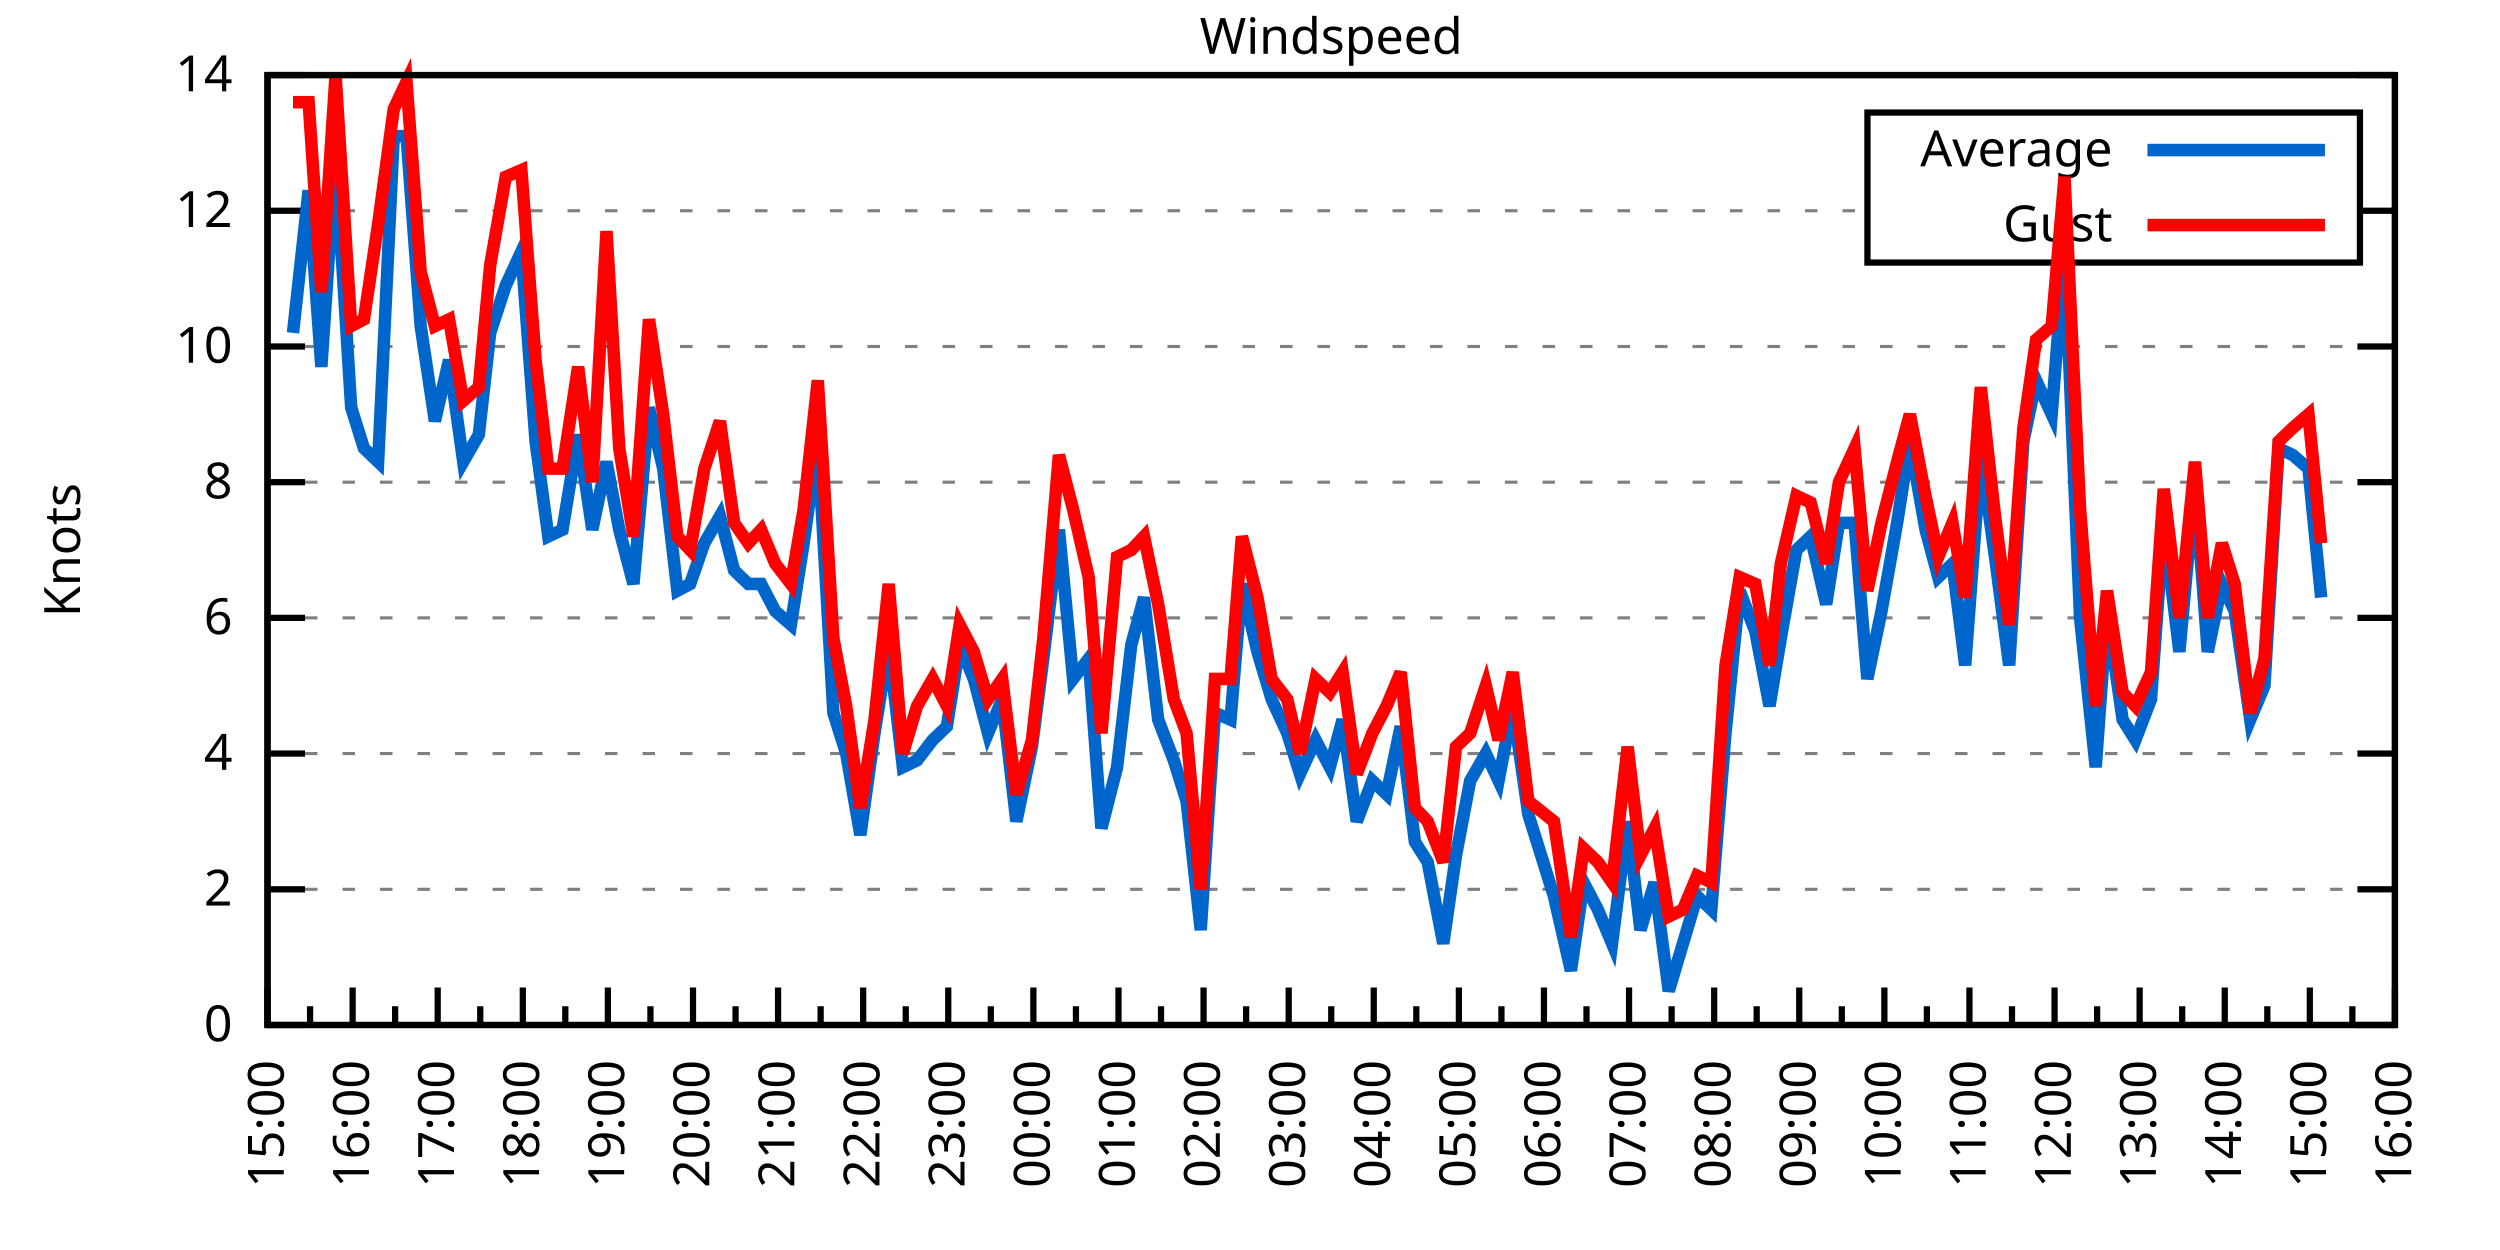
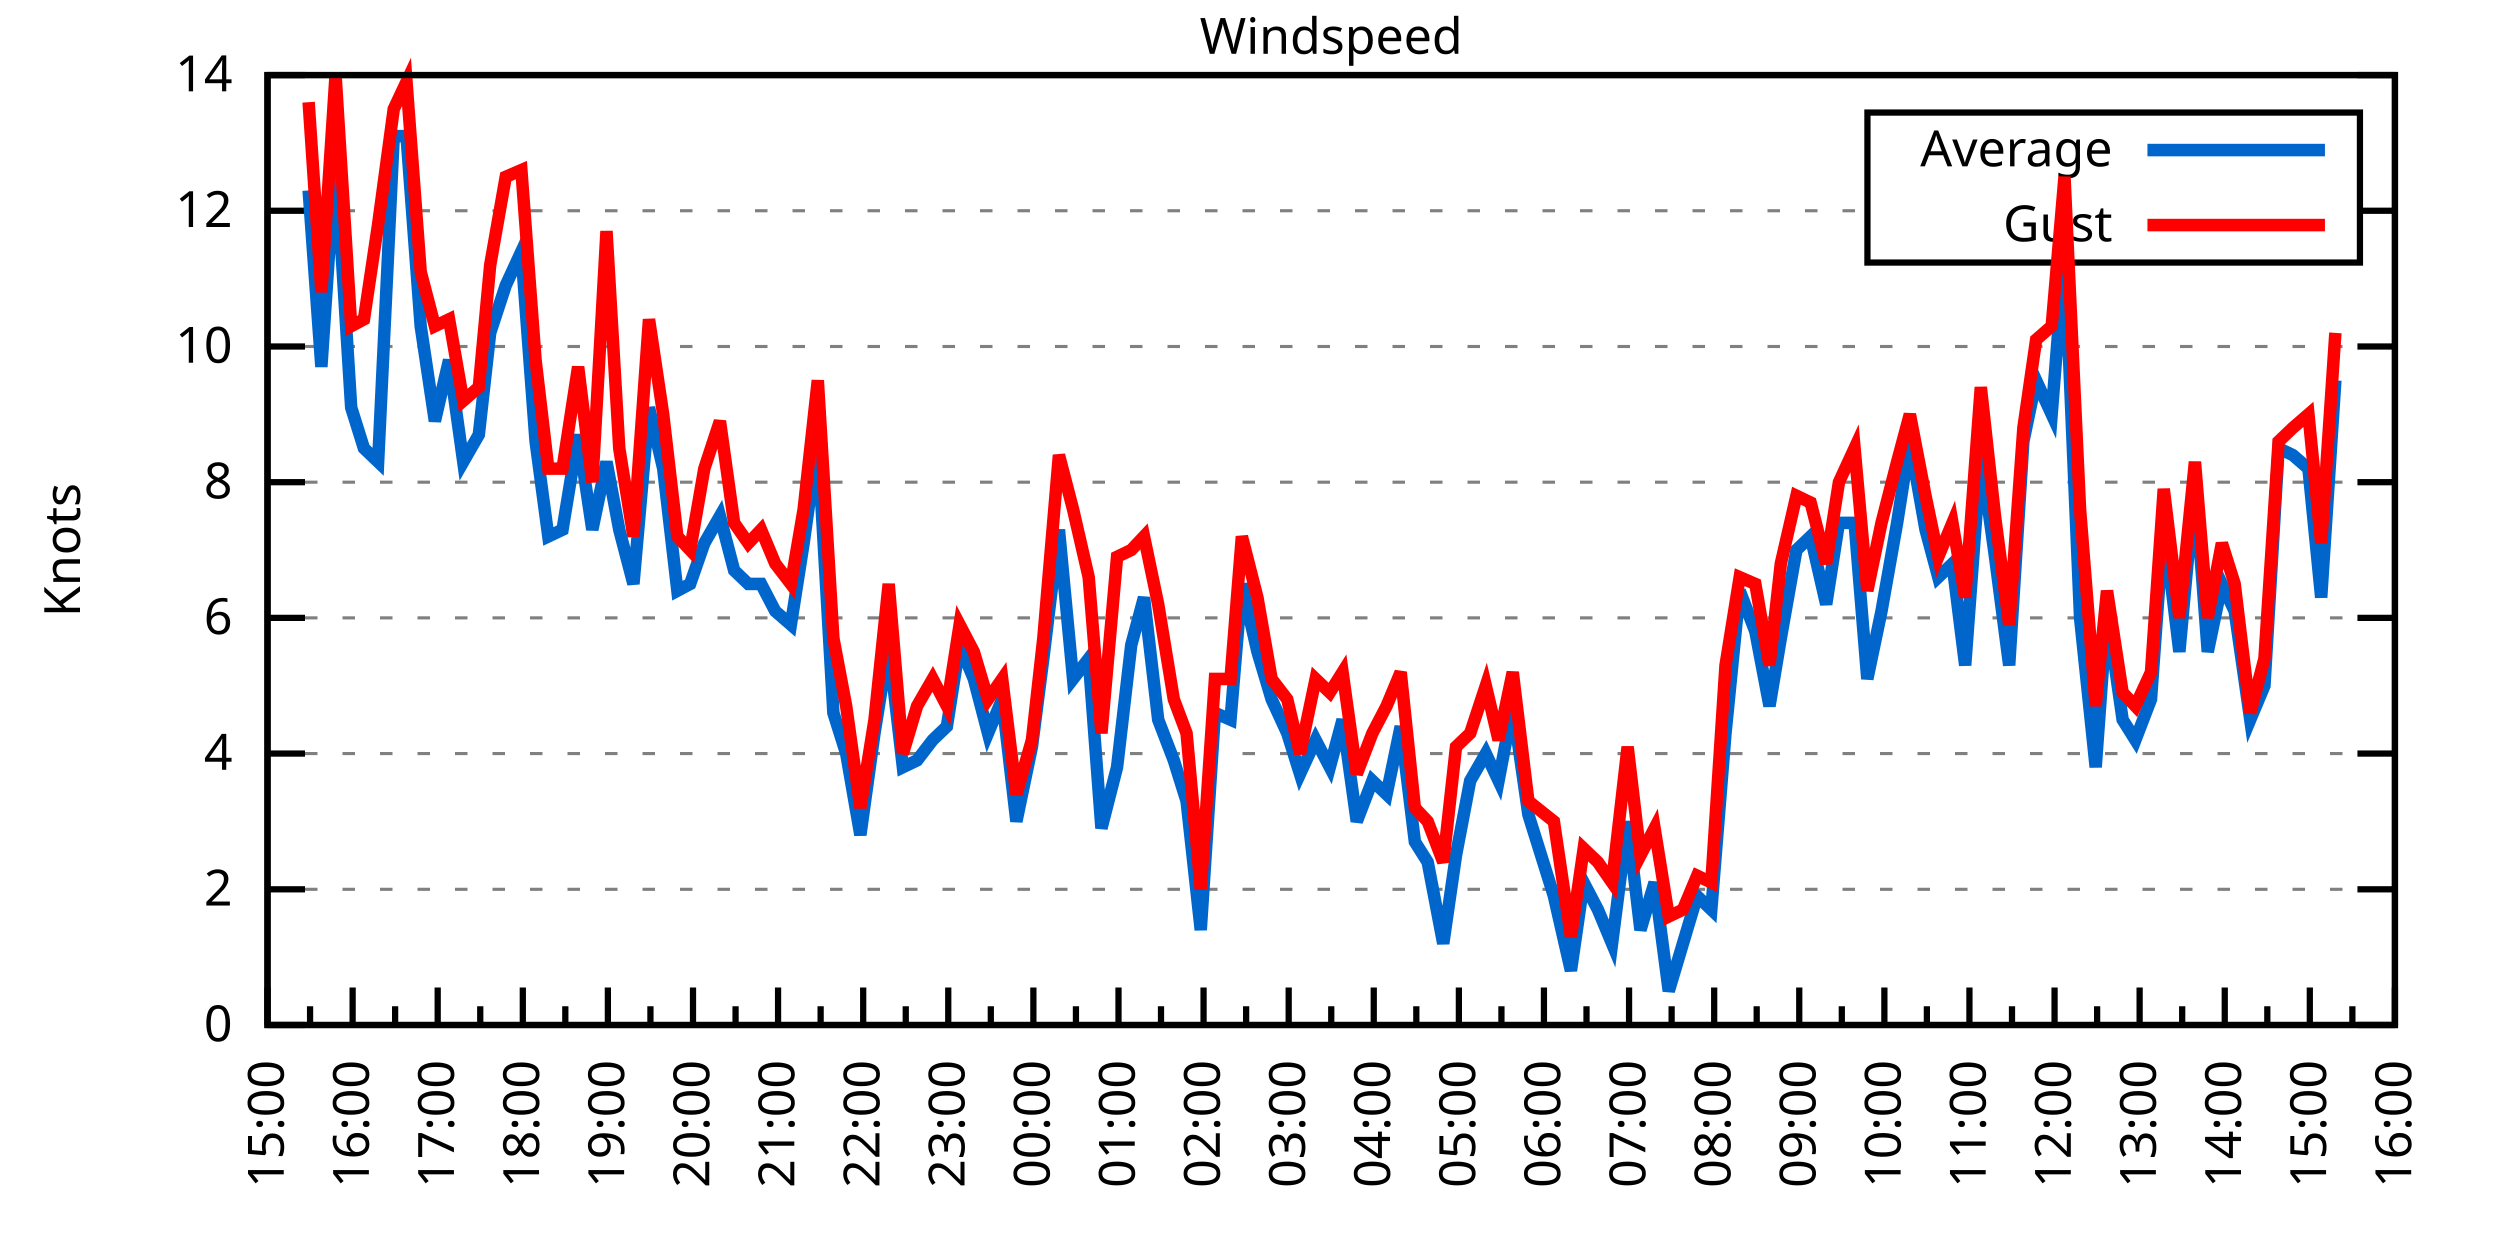
<svg xmlns="http://www.w3.org/2000/svg" xmlns:xlink="http://www.w3.org/1999/xlink" width="400" height="200" viewBox="0 0 400 200">
  <g id="gnuplot_canvas">
    <rect x="0" y="0" width="400" height="200" fill="none" />
    <defs>
      <circle id="gpDot" r="0.5" stroke-width="0.5" stroke="currentColor" />
      <path id="gpPt0" stroke-width="0.333" stroke="currentColor" d="M-1,0 h2 M0,-1 v2" />
      <path id="gpPt1" stroke-width="0.333" stroke="currentColor" d="M-1,-1 L1,1 M1,-1 L-1,1" />
      <path id="gpPt2" stroke-width="0.333" stroke="currentColor" d="M-1,0 L1,0 M0,-1 L0,1 M-1,-1 L1,1 M-1,1 L1,-1" />
      <rect id="gpPt3" stroke-width="0.333" stroke="currentColor" x="-1" y="-1" width="2" height="2" />
      <rect id="gpPt4" stroke-width="0.333" stroke="currentColor" fill="currentColor" x="-1" y="-1" width="2" height="2" />
      <circle id="gpPt5" stroke-width="0.333" stroke="currentColor" cx="0" cy="0" r="1" />
      <use xlink:href="#gpPt5" id="gpPt6" fill="currentColor" stroke="none" />
      <path id="gpPt7" stroke-width="0.333" stroke="currentColor" d="M0,-1.33 L-1.33,0.67 L1.33,0.67 z" />
      <use xlink:href="#gpPt7" id="gpPt8" fill="currentColor" stroke="none" />
      <use xlink:href="#gpPt7" id="gpPt9" stroke="currentColor" transform="rotate(180)" />
      <use xlink:href="#gpPt9" id="gpPt10" fill="currentColor" stroke="none" />
      <use xlink:href="#gpPt3" id="gpPt11" stroke="currentColor" transform="rotate(45)" />
      <use xlink:href="#gpPt11" id="gpPt12" fill="currentColor" stroke="none" />
      <path id="gpPt13" stroke-width="0.333" stroke="currentColor" d="M0,1.330 L1.265,0.411 L0.782,-1.067 L-0.782,-1.076 L-1.265,0.411 z" />
      <use xlink:href="#gpPt13" id="gpPt14" fill="currentColor" stroke="none" />
      <filter id="textbox" filterUnits="objectBoundingBox" x="0" y="0" height="1" width="1">
        <feFlood flood-color="white" flood-opacity="1" result="bgnd" />
        <feComposite in="SourceGraphic" in2="bgnd" operator="atop" />
      </filter>
      <filter id="greybox" filterUnits="objectBoundingBox" x="0" y="0" height="1" width="1">
        <feFlood flood-color="lightgrey" flood-opacity="1" result="grey" />
        <feComposite in="SourceGraphic" in2="grey" operator="atop" />
      </filter>
    </defs>
    <g fill="none" color="white" stroke="currentColor" stroke-width="1.00" stroke-linecap="butt" stroke-linejoin="miter">
</g>
    <g fill="none" color="black" stroke="currentColor" stroke-width="1.00" stroke-linecap="butt" stroke-linejoin="miter">
      <g stroke="none" shape-rendering="crispEdges">
        <polygon fill="rgb(255, 255, 255)" points="42.80,164.00 383.18,164.00 383.18,12.02 42.80,12.02 " />
      </g>
    </g>
    <g fill="none" color="black" stroke="currentColor" stroke-width="1.00" stroke-linecap="butt" stroke-linejoin="miter">
</g>
    <g fill="none" color="black" stroke="black" stroke-width="0.50" stroke-linecap="butt" stroke-linejoin="miter">
</g>
    <g fill="none" color="gray" stroke="currentColor" stroke-width="0.50" stroke-linecap="butt" stroke-linejoin="miter">
      <path stroke="gray" stroke-dasharray="2,4" class="gridline" d="M42.80,164.00 L383.19,164.00  " />
    </g>
    <g fill="none" color="gray" stroke="gray" stroke-width="1.00" stroke-linecap="butt" stroke-linejoin="miter">
</g>
    <g fill="none" color="black" stroke="currentColor" stroke-width="1.00" stroke-linecap="butt" stroke-linejoin="miter">
      <path stroke="black" d="M42.80,164.00 L48.80,164.00 M383.19,164.00 L377.19,164.00  " />
      <g transform="translate(37.20,166.60)" stroke="none" fill="black" font-family="Sans" font-size="8.00" text-anchor="end">
        <text>
          <tspan font-family="Sans"> 0</tspan>
        </text>
      </g>
    </g>
    <g fill="none" color="black" stroke="currentColor" stroke-width="1.00" stroke-linecap="butt" stroke-linejoin="miter">
</g>
    <g fill="none" color="black" stroke="black" stroke-width="0.50" stroke-linecap="butt" stroke-linejoin="miter">
</g>
    <g fill="none" color="gray" stroke="currentColor" stroke-width="0.50" stroke-linecap="butt" stroke-linejoin="miter">
      <path stroke="gray" stroke-dasharray="2,4" class="gridline" d="M42.80,142.29 L383.19,142.29  " />
    </g>
    <g fill="none" color="gray" stroke="gray" stroke-width="1.00" stroke-linecap="butt" stroke-linejoin="miter">
</g>
    <g fill="none" color="black" stroke="currentColor" stroke-width="1.00" stroke-linecap="butt" stroke-linejoin="miter">
      <path stroke="black" d="M42.80,142.29 L48.80,142.29 M383.19,142.29 L377.19,142.29  " />
      <g transform="translate(37.20,144.89)" stroke="none" fill="black" font-family="Sans" font-size="8.00" text-anchor="end">
        <text>
          <tspan font-family="Sans"> 2</tspan>
        </text>
      </g>
    </g>
    <g fill="none" color="black" stroke="currentColor" stroke-width="1.00" stroke-linecap="butt" stroke-linejoin="miter">
</g>
    <g fill="none" color="black" stroke="black" stroke-width="0.50" stroke-linecap="butt" stroke-linejoin="miter">
</g>
    <g fill="none" color="gray" stroke="currentColor" stroke-width="0.50" stroke-linecap="butt" stroke-linejoin="miter">
      <path stroke="gray" stroke-dasharray="2,4" class="gridline" d="M42.80,120.57 L383.19,120.57  " />
    </g>
    <g fill="none" color="gray" stroke="gray" stroke-width="1.00" stroke-linecap="butt" stroke-linejoin="miter">
</g>
    <g fill="none" color="black" stroke="currentColor" stroke-width="1.00" stroke-linecap="butt" stroke-linejoin="miter">
      <path stroke="black" d="M42.80,120.57 L48.80,120.57 M383.19,120.57 L377.19,120.57  " />
      <g transform="translate(37.20,123.17)" stroke="none" fill="black" font-family="Sans" font-size="8.00" text-anchor="end">
        <text>
          <tspan font-family="Sans"> 4</tspan>
        </text>
      </g>
    </g>
    <g fill="none" color="black" stroke="currentColor" stroke-width="1.00" stroke-linecap="butt" stroke-linejoin="miter">
</g>
    <g fill="none" color="black" stroke="black" stroke-width="0.50" stroke-linecap="butt" stroke-linejoin="miter">
</g>
    <g fill="none" color="gray" stroke="currentColor" stroke-width="0.50" stroke-linecap="butt" stroke-linejoin="miter">
      <path stroke="gray" stroke-dasharray="2,4" class="gridline" d="M42.80,98.86 L383.19,98.86  " />
    </g>
    <g fill="none" color="gray" stroke="gray" stroke-width="1.00" stroke-linecap="butt" stroke-linejoin="miter">
</g>
    <g fill="none" color="black" stroke="currentColor" stroke-width="1.00" stroke-linecap="butt" stroke-linejoin="miter">
      <path stroke="black" d="M42.80,98.86 L48.80,98.86 M383.19,98.86 L377.19,98.86  " />
      <g transform="translate(37.20,101.46)" stroke="none" fill="black" font-family="Sans" font-size="8.00" text-anchor="end">
        <text>
          <tspan font-family="Sans"> 6</tspan>
        </text>
      </g>
    </g>
    <g fill="none" color="black" stroke="currentColor" stroke-width="1.00" stroke-linecap="butt" stroke-linejoin="miter">
</g>
    <g fill="none" color="black" stroke="black" stroke-width="0.50" stroke-linecap="butt" stroke-linejoin="miter">
</g>
    <g fill="none" color="gray" stroke="currentColor" stroke-width="0.50" stroke-linecap="butt" stroke-linejoin="miter">
      <path stroke="gray" stroke-dasharray="2,4" class="gridline" d="M42.80,77.15 L383.19,77.15  " />
    </g>
    <g fill="none" color="gray" stroke="gray" stroke-width="1.00" stroke-linecap="butt" stroke-linejoin="miter">
</g>
    <g fill="none" color="black" stroke="currentColor" stroke-width="1.00" stroke-linecap="butt" stroke-linejoin="miter">
      <path stroke="black" d="M42.80,77.15 L48.80,77.15 M383.19,77.15 L377.19,77.15  " />
      <g transform="translate(37.20,79.75)" stroke="none" fill="black" font-family="Sans" font-size="8.00" text-anchor="end">
        <text>
          <tspan font-family="Sans"> 8</tspan>
        </text>
      </g>
    </g>
    <g fill="none" color="black" stroke="currentColor" stroke-width="1.00" stroke-linecap="butt" stroke-linejoin="miter">
</g>
    <g fill="none" color="black" stroke="black" stroke-width="0.50" stroke-linecap="butt" stroke-linejoin="miter">
</g>
    <g fill="none" color="gray" stroke="currentColor" stroke-width="0.50" stroke-linecap="butt" stroke-linejoin="miter">
      <path stroke="gray" stroke-dasharray="2,4" class="gridline" d="M42.80,55.44 L383.19,55.44  " />
    </g>
    <g fill="none" color="gray" stroke="gray" stroke-width="1.00" stroke-linecap="butt" stroke-linejoin="miter">
</g>
    <g fill="none" color="black" stroke="currentColor" stroke-width="1.00" stroke-linecap="butt" stroke-linejoin="miter">
      <path stroke="black" d="M42.80,55.44 L48.80,55.44 M383.19,55.44 L377.19,55.44  " />
      <g transform="translate(37.20,58.04)" stroke="none" fill="black" font-family="Sans" font-size="8.00" text-anchor="end">
        <text>
          <tspan font-family="Sans"> 10</tspan>
        </text>
      </g>
    </g>
    <g fill="none" color="black" stroke="currentColor" stroke-width="1.00" stroke-linecap="butt" stroke-linejoin="miter">
</g>
    <g fill="none" color="black" stroke="black" stroke-width="0.50" stroke-linecap="butt" stroke-linejoin="miter">
</g>
    <g fill="none" color="gray" stroke="currentColor" stroke-width="0.50" stroke-linecap="butt" stroke-linejoin="miter">
      <path stroke="gray" stroke-dasharray="2,4" class="gridline" d="M42.80,33.72 L298.79,33.72 M377.59,33.72 L383.19,33.72  " />
    </g>
    <g fill="none" color="gray" stroke="gray" stroke-width="1.00" stroke-linecap="butt" stroke-linejoin="miter">
</g>
    <g fill="none" color="black" stroke="currentColor" stroke-width="1.00" stroke-linecap="butt" stroke-linejoin="miter">
      <path stroke="black" d="M42.80,33.72 L48.80,33.72 M383.19,33.72 L377.19,33.72  " />
      <g transform="translate(37.20,36.32)" stroke="none" fill="black" font-family="Sans" font-size="8.00" text-anchor="end">
        <text>
          <tspan font-family="Sans"> 12</tspan>
        </text>
      </g>
    </g>
    <g fill="none" color="black" stroke="currentColor" stroke-width="1.00" stroke-linecap="butt" stroke-linejoin="miter">
</g>
    <g fill="none" color="black" stroke="black" stroke-width="0.50" stroke-linecap="butt" stroke-linejoin="miter">
</g>
    <g fill="none" color="gray" stroke="currentColor" stroke-width="0.50" stroke-linecap="butt" stroke-linejoin="miter">
      <path stroke="gray" stroke-dasharray="2,4" class="gridline" d="M42.80,12.01 L383.19,12.01  " />
    </g>
    <g fill="none" color="gray" stroke="gray" stroke-width="1.00" stroke-linecap="butt" stroke-linejoin="miter">
</g>
    <g fill="none" color="black" stroke="currentColor" stroke-width="1.00" stroke-linecap="butt" stroke-linejoin="miter">
      <path stroke="black" d="M42.80,12.01 L48.80,12.01 M383.19,12.01 L377.19,12.01  " />
      <g transform="translate(37.20,14.61)" stroke="none" fill="black" font-family="Sans" font-size="8.00" text-anchor="end">
        <text>
          <tspan font-family="Sans"> 14</tspan>
        </text>
      </g>
    </g>
    <g fill="none" color="black" stroke="currentColor" stroke-width="1.00" stroke-linecap="butt" stroke-linejoin="miter">
      <path stroke="black" d="M42.80,164.00 L42.80,158.00  " />
      <g transform="translate(45.40,169.60) rotate(270)" stroke="none" fill="black" font-family="Sans" font-size="8.00" text-anchor="end">
        <text>
          <tspan font-family="Sans">15:00</tspan>
        </text>
      </g>
    </g>
    <g fill="none" color="black" stroke="currentColor" stroke-width="1.00" stroke-linecap="butt" stroke-linejoin="miter">
      <path stroke="black" d="M49.61,164.00 L49.61,161.00 M56.42,164.00 L56.42,158.00  " />
      <g transform="translate(59.02,169.60) rotate(270)" stroke="none" fill="black" font-family="Sans" font-size="8.00" text-anchor="end">
        <text>
          <tspan font-family="Sans">16:00</tspan>
        </text>
      </g>
    </g>
    <g fill="none" color="black" stroke="currentColor" stroke-width="1.00" stroke-linecap="butt" stroke-linejoin="miter">
      <path stroke="black" d="M63.22,164.00 L63.22,161.00 M70.03,164.00 L70.03,158.00  " />
      <g transform="translate(72.63,169.60) rotate(270)" stroke="none" fill="black" font-family="Sans" font-size="8.00" text-anchor="end">
        <text>
          <tspan font-family="Sans">17:00</tspan>
        </text>
      </g>
    </g>
    <g fill="none" color="black" stroke="currentColor" stroke-width="1.00" stroke-linecap="butt" stroke-linejoin="miter">
      <path stroke="black" d="M76.84,164.00 L76.84,161.00 M83.65,164.00 L83.65,158.00  " />
      <g transform="translate(86.25,169.60) rotate(270)" stroke="none" fill="black" font-family="Sans" font-size="8.00" text-anchor="end">
        <text>
          <tspan font-family="Sans">18:00</tspan>
        </text>
      </g>
    </g>
    <g fill="none" color="black" stroke="currentColor" stroke-width="1.00" stroke-linecap="butt" stroke-linejoin="miter">
      <path stroke="black" d="M90.45,164.00 L90.45,161.00 M97.26,164.00 L97.26,158.00  " />
      <g transform="translate(99.86,169.60) rotate(270)" stroke="none" fill="black" font-family="Sans" font-size="8.00" text-anchor="end">
        <text>
          <tspan font-family="Sans">19:00</tspan>
        </text>
      </g>
    </g>
    <g fill="none" color="black" stroke="currentColor" stroke-width="1.00" stroke-linecap="butt" stroke-linejoin="miter">
      <path stroke="black" d="M104.07,164.00 L104.07,161.00 M110.88,164.00 L110.88,158.00  " />
      <g transform="translate(113.48,169.60) rotate(270)" stroke="none" fill="black" font-family="Sans" font-size="8.00" text-anchor="end">
        <text>
          <tspan font-family="Sans">20:00</tspan>
        </text>
      </g>
    </g>
    <g fill="none" color="black" stroke="currentColor" stroke-width="1.00" stroke-linecap="butt" stroke-linejoin="miter">
      <path stroke="black" d="M117.69,164.00 L117.69,161.00 M124.49,164.00 L124.49,158.00  " />
      <g transform="translate(127.09,169.60) rotate(270)" stroke="none" fill="black" font-family="Sans" font-size="8.00" text-anchor="end">
        <text>
          <tspan font-family="Sans">21:00</tspan>
        </text>
      </g>
    </g>
    <g fill="none" color="black" stroke="currentColor" stroke-width="1.00" stroke-linecap="butt" stroke-linejoin="miter">
      <path stroke="black" d="M131.30,164.00 L131.30,161.00 M138.11,164.00 L138.11,158.00  " />
      <g transform="translate(140.71,169.60) rotate(270)" stroke="none" fill="black" font-family="Sans" font-size="8.00" text-anchor="end">
        <text>
          <tspan font-family="Sans">22:00</tspan>
        </text>
      </g>
    </g>
    <g fill="none" color="black" stroke="currentColor" stroke-width="1.00" stroke-linecap="butt" stroke-linejoin="miter">
      <path stroke="black" d="M144.92,164.00 L144.92,161.00 M151.72,164.00 L151.72,158.00  " />
      <g transform="translate(154.32,169.60) rotate(270)" stroke="none" fill="black" font-family="Sans" font-size="8.00" text-anchor="end">
        <text>
          <tspan font-family="Sans">23:00</tspan>
        </text>
      </g>
    </g>
    <g fill="none" color="black" stroke="currentColor" stroke-width="1.00" stroke-linecap="butt" stroke-linejoin="miter">
      <path stroke="black" d="M158.53,164.00 L158.53,161.00 M165.34,164.00 L165.34,158.00  " />
      <g transform="translate(167.94,169.60) rotate(270)" stroke="none" fill="black" font-family="Sans" font-size="8.00" text-anchor="end">
        <text>
          <tspan font-family="Sans">00:00</tspan>
        </text>
      </g>
    </g>
    <g fill="none" color="black" stroke="currentColor" stroke-width="1.00" stroke-linecap="butt" stroke-linejoin="miter">
      <path stroke="black" d="M172.15,164.00 L172.15,161.00 M178.96,164.00 L178.96,158.00  " />
      <g transform="translate(181.56,169.60) rotate(270)" stroke="none" fill="black" font-family="Sans" font-size="8.00" text-anchor="end">
        <text>
          <tspan font-family="Sans">01:00</tspan>
        </text>
      </g>
    </g>
    <g fill="none" color="black" stroke="currentColor" stroke-width="1.00" stroke-linecap="butt" stroke-linejoin="miter">
      <path stroke="black" d="M185.76,164.00 L185.76,161.00 M192.57,164.00 L192.57,158.00  " />
      <g transform="translate(195.17,169.60) rotate(270)" stroke="none" fill="black" font-family="Sans" font-size="8.00" text-anchor="end">
        <text>
          <tspan font-family="Sans">02:00</tspan>
        </text>
      </g>
    </g>
    <g fill="none" color="black" stroke="currentColor" stroke-width="1.00" stroke-linecap="butt" stroke-linejoin="miter">
      <path stroke="black" d="M199.38,164.00 L199.38,161.00 M206.19,164.00 L206.19,158.00  " />
      <g transform="translate(208.79,169.60) rotate(270)" stroke="none" fill="black" font-family="Sans" font-size="8.00" text-anchor="end">
        <text>
          <tspan font-family="Sans">03:00</tspan>
        </text>
      </g>
    </g>
    <g fill="none" color="black" stroke="currentColor" stroke-width="1.00" stroke-linecap="butt" stroke-linejoin="miter">
      <path stroke="black" d="M213.00,164.00 L213.00,161.00 M219.80,164.00 L219.80,158.00  " />
      <g transform="translate(222.40,169.60) rotate(270)" stroke="none" fill="black" font-family="Sans" font-size="8.00" text-anchor="end">
        <text>
          <tspan font-family="Sans">04:00</tspan>
        </text>
      </g>
    </g>
    <g fill="none" color="black" stroke="currentColor" stroke-width="1.00" stroke-linecap="butt" stroke-linejoin="miter">
      <path stroke="black" d="M226.61,164.00 L226.61,161.00 M233.42,164.00 L233.42,158.00  " />
      <g transform="translate(236.02,169.60) rotate(270)" stroke="none" fill="black" font-family="Sans" font-size="8.00" text-anchor="end">
        <text>
          <tspan font-family="Sans">05:00</tspan>
        </text>
      </g>
    </g>
    <g fill="none" color="black" stroke="currentColor" stroke-width="1.00" stroke-linecap="butt" stroke-linejoin="miter">
      <path stroke="black" d="M240.23,164.00 L240.23,161.00 M247.03,164.00 L247.03,158.00  " />
      <g transform="translate(249.63,169.60) rotate(270)" stroke="none" fill="black" font-family="Sans" font-size="8.00" text-anchor="end">
        <text>
          <tspan font-family="Sans">06:00</tspan>
        </text>
      </g>
    </g>
    <g fill="none" color="black" stroke="currentColor" stroke-width="1.00" stroke-linecap="butt" stroke-linejoin="miter">
      <path stroke="black" d="M253.84,164.00 L253.84,161.00 M260.65,164.00 L260.65,158.00  " />
      <g transform="translate(263.25,169.60) rotate(270)" stroke="none" fill="black" font-family="Sans" font-size="8.00" text-anchor="end">
        <text>
          <tspan font-family="Sans">07:00</tspan>
        </text>
      </g>
    </g>
    <g fill="none" color="black" stroke="currentColor" stroke-width="1.00" stroke-linecap="butt" stroke-linejoin="miter">
      <path stroke="black" d="M267.46,164.00 L267.46,161.00 M274.27,164.00 L274.27,158.00  " />
      <g transform="translate(276.87,169.60) rotate(270)" stroke="none" fill="black" font-family="Sans" font-size="8.00" text-anchor="end">
        <text>
          <tspan font-family="Sans">08:00</tspan>
        </text>
      </g>
    </g>
    <g fill="none" color="black" stroke="currentColor" stroke-width="1.00" stroke-linecap="butt" stroke-linejoin="miter">
      <path stroke="black" d="M281.07,164.00 L281.07,161.00 M287.88,164.00 L287.88,158.00  " />
      <g transform="translate(290.48,169.60) rotate(270)" stroke="none" fill="black" font-family="Sans" font-size="8.00" text-anchor="end">
        <text>
          <tspan font-family="Sans">09:00</tspan>
        </text>
      </g>
    </g>
    <g fill="none" color="black" stroke="currentColor" stroke-width="1.00" stroke-linecap="butt" stroke-linejoin="miter">
      <path stroke="black" d="M294.69,164.00 L294.69,161.00 M301.50,164.00 L301.50,158.00  " />
      <g transform="translate(304.10,169.60) rotate(270)" stroke="none" fill="black" font-family="Sans" font-size="8.00" text-anchor="end">
        <text>
          <tspan font-family="Sans">10:00</tspan>
        </text>
      </g>
    </g>
    <g fill="none" color="black" stroke="currentColor" stroke-width="1.00" stroke-linecap="butt" stroke-linejoin="miter">
      <path stroke="black" d="M308.30,164.00 L308.30,161.00 M315.11,164.00 L315.11,158.00  " />
      <g transform="translate(317.71,169.60) rotate(270)" stroke="none" fill="black" font-family="Sans" font-size="8.00" text-anchor="end">
        <text>
          <tspan font-family="Sans">11:00</tspan>
        </text>
      </g>
    </g>
    <g fill="none" color="black" stroke="currentColor" stroke-width="1.00" stroke-linecap="butt" stroke-linejoin="miter">
      <path stroke="black" d="M321.92,164.00 L321.92,161.00 M328.73,164.00 L328.73,158.00  " />
      <g transform="translate(331.33,169.60) rotate(270)" stroke="none" fill="black" font-family="Sans" font-size="8.00" text-anchor="end">
        <text>
          <tspan font-family="Sans">12:00</tspan>
        </text>
      </g>
    </g>
    <g fill="none" color="black" stroke="currentColor" stroke-width="1.00" stroke-linecap="butt" stroke-linejoin="miter">
      <path stroke="black" d="M335.54,164.00 L335.54,161.00 M342.34,164.00 L342.34,158.00  " />
      <g transform="translate(344.94,169.60) rotate(270)" stroke="none" fill="black" font-family="Sans" font-size="8.00" text-anchor="end">
        <text>
          <tspan font-family="Sans">13:00</tspan>
        </text>
      </g>
    </g>
    <g fill="none" color="black" stroke="currentColor" stroke-width="1.00" stroke-linecap="butt" stroke-linejoin="miter">
      <path stroke="black" d="M349.15,164.00 L349.15,161.00 M355.96,164.00 L355.96,158.00  " />
      <g transform="translate(358.56,169.60) rotate(270)" stroke="none" fill="black" font-family="Sans" font-size="8.00" text-anchor="end">
        <text>
          <tspan font-family="Sans">14:00</tspan>
        </text>
      </g>
    </g>
    <g fill="none" color="black" stroke="currentColor" stroke-width="1.00" stroke-linecap="butt" stroke-linejoin="miter">
      <path stroke="black" d="M362.77,164.00 L362.77,161.00 M369.57,164.00 L369.57,158.00  " />
      <g transform="translate(372.17,169.60) rotate(270)" stroke="none" fill="black" font-family="Sans" font-size="8.00" text-anchor="end">
        <text>
          <tspan font-family="Sans">15:00</tspan>
        </text>
      </g>
    </g>
    <g fill="none" color="black" stroke="currentColor" stroke-width="1.00" stroke-linecap="butt" stroke-linejoin="miter">
      <path stroke="black" d="M376.38,164.00 L376.38,161.00 M383.19,164.00 L383.19,158.00  " />
      <g transform="translate(385.79,169.60) rotate(270)" stroke="none" fill="black" font-family="Sans" font-size="8.00" text-anchor="end">
        <text>
          <tspan font-family="Sans">16:00</tspan>
        </text>
      </g>
    </g>
    <g fill="none" color="black" stroke="currentColor" stroke-width="1.00" stroke-linecap="butt" stroke-linejoin="miter">
</g>
    <g fill="none" color="black" stroke="currentColor" stroke-width="1.00" stroke-linecap="butt" stroke-linejoin="miter">
      <path stroke="black" d="M42.80,12.01 L42.80,164.00 L383.19,164.00 L383.19,12.01 L42.80,12.01 Z  " />
    </g>
    <g fill="none" color="black" stroke="currentColor" stroke-width="1.00" stroke-linecap="butt" stroke-linejoin="miter">
      <g transform="translate(12.80,88.01) rotate(270)" stroke="none" fill="black" font-family="Sans" font-size="8.00" text-anchor="middle">
        <text>
          <tspan font-family="Sans">Knots</tspan>
        </text>
      </g>
    </g>
    <g fill="none" color="black" stroke="currentColor" stroke-width="1.00" stroke-linecap="butt" stroke-linejoin="miter">
</g>
    <g fill="none" color="black" stroke="currentColor" stroke-width="1.00" stroke-linecap="butt" stroke-linejoin="miter">
      <path stroke="black" d="M298.79,42.01 L298.79,18.01 L377.59,18.01 L377.59,42.01 L298.79,42.01 Z  " />
    </g>
    <g id="Windspeed_plot_1">
      <g fill="none" color="white" stroke="black" stroke-width="2.00" stroke-linecap="butt" stroke-linejoin="miter">
</g>
      <g fill="none" color="black" stroke="currentColor" stroke-width="2.00" stroke-linecap="butt" stroke-linejoin="miter">
        <g transform="translate(337.99,26.61)" stroke="none" fill="black" font-family="Sans" font-size="8.00" text-anchor="end">
          <text>
            <tspan font-family="Sans">Average</tspan>
          </text>
        </g>
      </g>
      <g fill="none" color="black" stroke="currentColor" stroke-width="2.00" stroke-linecap="butt" stroke-linejoin="miter">
-         <path stroke="rgb(  0, 102, 204)" d="M343.59,24.01 L371.99,24.01 M46.88,53.26 L49.38,30.47 L51.42,58.69 L53.69,25.04 L56.19,65.21 L58.23,71.72   L60.50,73.89 L63.00,21.78 L65.04,21.78 L67.31,52.18 L69.58,67.38 L71.85,57.61 L74.12,73.89 L76.61,69.55   L78.43,53.26 L80.92,45.66 L83.42,40.24 L85.69,70.63 L87.73,85.83 L90.00,84.75 L92.50,69.55 L94.77,84.75   L97.04,73.89 L99.08,84.75 L101.35,93.43 L103.84,65.21 L106.11,74.98 L108.38,94.52 L110.42,93.43 L112.69,86.92   L115.19,82.58 L117.46,91.26 L119.73,93.43 L121.77,93.43 L124.04,97.78 L126.54,99.95 L128.58,86.92 L130.85,70.63   L133.34,114.06 L135.39,120.57 L137.66,133.60 L139.92,117.32 L142.19,103.20 L144.46,122.75 L146.73,121.66 L149.23,118.40   L151.50,116.23 L153.54,103.20 L155.81,108.63 L158.08,117.32 L160.35,111.89 L162.62,131.43 L165.11,119.49 L166.93,105.38   L169.43,84.75 L171.69,108.63 L174.19,105.38 L176.23,132.52 L178.73,122.75 L181.00,103.20 L183.04,95.60 L185.31,115.15   L187.81,121.66 L189.85,128.17 L192.12,148.80 L194.39,114.06 L196.88,115.15 L198.70,93.43 L201.19,104.29 L203.46,111.89   L205.96,117.32 L208.00,123.83 L210.50,118.40 L212.77,122.75 L214.81,115.15 L217.08,131.43 L219.58,124.92 L221.85,127.09   L224.11,116.23 L226.38,134.69 L228.43,137.94 L230.92,150.97 L232.96,136.86 L235.23,124.92 L237.73,120.57 L239.77,124.92   L242.04,112.97 L244.54,130.35 L248.62,143.37 L251.35,155.31 L253.39,141.20 L255.66,145.54 L257.93,150.97 L260.42,131.43   L262.47,148.80 L264.73,141.20 L267.00,158.57 L269.27,150.97 L271.54,143.37 L273.81,145.54 L276.08,117.32 L278.35,94.52   L280.85,101.03 L283.12,112.97 L284.93,102.12 L287.43,88.00 L289.70,85.83 L292.19,96.69 L294.23,83.66 L296.73,83.66   L298.77,108.63 L301.04,97.78 L303.54,83.66 L305.58,70.63 L308.08,84.75 L310.12,92.35 L312.39,90.18 L314.43,106.46   L316.93,72.81 L319.20,89.09 L321.47,106.46 L323.74,70.63 L325.78,60.86 L328.27,66.29 L330.32,40.24 L332.81,98.86   L335.31,122.75 L337.12,97.78 L339.62,115.15 L341.66,118.40 L344.16,111.89 L346.20,83.66 L348.70,104.29 L351.19,77.15   L353.24,104.29 L355.50,93.43 L357.55,97.78 L360.04,115.15 L362.31,109.72 L364.58,71.72 L366.85,72.81 L369.35,74.98   L371.39,95.60  " />
+         <path stroke="rgb(  0, 102, 204)" d="M343.59,24.01 L371.99,24.01 M49.38,30.47 L51.42,58.69 L53.69,25.04 L56.19,65.21 L58.23,71.72 L60.50,73.89   L63.00,21.78 L65.04,21.78 L67.31,52.18 L69.58,67.38 L71.85,57.61 L74.12,73.89 L76.61,69.55 L78.43,53.26   L80.92,45.66 L83.42,40.24 L85.69,70.63 L87.73,85.83 L90.00,84.75 L92.50,69.55 L94.77,84.75 L97.04,73.89   L99.08,84.75 L101.35,93.43 L103.84,65.21 L106.11,74.98 L108.38,94.52 L110.42,93.43 L112.69,86.92 L115.19,82.58   L117.46,91.26 L119.73,93.43 L121.77,93.43 L124.04,97.78 L126.54,99.95 L128.58,86.92 L130.85,70.63 L133.34,114.06   L135.39,120.57 L137.66,133.60 L139.92,117.32 L142.19,103.20 L144.46,122.75 L146.73,121.66 L149.23,118.40 L151.50,116.23   L153.54,103.20 L155.81,108.63 L158.08,117.32 L160.35,111.89 L162.62,131.43 L165.11,119.49 L166.93,105.38 L169.43,84.75   L171.69,108.63 L174.19,105.38 L176.23,132.52 L178.73,122.75 L181.00,103.20 L183.04,95.60 L185.31,115.15 L187.81,121.66   L189.85,128.17 L192.12,148.80 L194.39,114.06 L196.88,115.15 L198.70,93.43 L201.19,104.29 L203.46,111.89 L205.96,117.32   L208.00,123.83 L210.50,118.40 L212.77,122.75 L214.81,115.15 L217.08,131.43 L219.58,124.92 L221.85,127.09 L224.11,116.23   L226.38,134.69 L228.43,137.94 L230.92,150.97 L232.96,136.86 L235.23,124.92 L237.73,120.57 L239.77,124.92 L242.04,112.97   L244.54,130.35 L248.62,143.37 L251.35,155.31 L253.39,141.20 L255.66,145.54 L257.93,150.97 L260.42,131.43 L262.47,148.80   L264.73,141.20 L267.00,158.57 L269.27,150.97 L271.54,143.37 L273.81,145.54 L276.08,117.32 L278.35,94.52 L280.85,101.03   L283.12,112.97 L284.93,102.12 L287.43,88.00 L289.70,85.83 L292.19,96.69 L294.23,83.66 L296.73,83.66 L298.77,108.63   L301.04,97.78 L303.54,83.66 L305.58,70.63 L308.08,84.75 L310.12,92.35 L312.39,90.18 L314.43,106.46 L316.93,72.81   L319.20,89.09 L321.47,106.46 L323.74,70.63 L325.78,60.86 L328.27,66.29 L330.32,40.24 L332.81,98.86 L335.31,122.75   L337.12,97.78 L339.62,115.15 L341.66,118.40 L344.16,111.89 L346.20,83.66 L348.70,104.29 L351.19,77.15 L353.24,104.29   L355.50,93.43 L357.55,97.78 L360.04,115.15 L362.31,109.72 L364.58,71.72 L366.85,72.81 L369.35,74.98 L371.39,95.60   L373.66,60.86  " />
      </g>
    </g>
    <g id="Windspeed_plot_2">
      <g fill="none" color="black" stroke="currentColor" stroke-width="2.00" stroke-linecap="butt" stroke-linejoin="miter">
        <g transform="translate(337.99,38.61)" stroke="none" fill="black" font-family="Sans" font-size="8.00" text-anchor="end">
          <text>
            <tspan font-family="Sans">Gust</tspan>
          </text>
        </g>
      </g>
      <g fill="none" color="black" stroke="currentColor" stroke-width="2.00" stroke-linecap="butt" stroke-linejoin="miter">
-         <path stroke="rgb(255,   0,   0)" d="M343.59,36.01 L371.99,36.01 M46.88,16.35 L49.38,16.35 L51.42,46.75 L53.69,12.01 L56.19,52.18 L58.23,51.09   L60.50,35.89 L63.00,17.44 L65.04,13.10 L67.31,43.49 L69.58,52.18 L71.85,51.09 L74.12,64.12 L76.61,61.95   L78.43,42.41 L80.92,28.29 L83.42,27.21 L85.69,57.61 L87.73,74.98 L90.00,74.98 L92.50,58.69 L94.77,77.15   L97.04,36.98 L99.08,71.72 L101.35,85.83 L103.84,51.09 L106.11,66.29 L108.38,85.83 L110.42,88.00 L112.69,74.98   L115.19,67.38 L117.46,83.66 L119.73,86.92 L121.77,84.75 L124.04,90.18 L126.54,93.43 L128.58,81.49 L130.85,60.86   L133.34,102.12 L135.39,112.97 L137.66,129.26 L139.92,115.15 L142.19,93.43 L144.46,120.57 L146.73,112.97 L149.23,108.63   L151.50,112.97 L153.54,99.95 L155.81,104.29 L158.08,111.89 L160.35,108.63 L162.62,127.09 L165.11,118.40 L166.93,102.12   L169.43,72.81 L171.69,81.49 L174.19,92.35 L176.23,117.32 L178.73,89.09 L181.00,88.00 L183.04,85.83 L185.31,96.69   L187.81,111.89 L189.85,117.32 L192.12,142.29 L194.39,108.63 L196.88,108.63 L198.70,85.83 L201.19,95.60 L203.46,108.63   L205.96,111.89 L208.00,120.57 L210.50,108.63 L212.77,110.80 L214.81,107.55 L217.08,123.83 L219.58,117.32 L221.85,112.97   L224.11,107.55 L226.38,129.26 L228.43,131.43 L230.92,137.94 L232.96,119.49 L235.23,117.32 L237.73,109.72 L239.77,118.40   L242.04,107.55 L244.54,128.17 L248.62,131.43 L251.35,149.89 L253.39,135.77 L255.66,137.94 L257.93,141.20 L260.42,119.49   L262.47,136.86 L264.73,132.52 L267.00,146.63 L269.27,145.54 L271.54,140.12 L273.81,141.20 L276.08,106.46 L278.35,92.35   L280.85,93.43 L283.12,106.46 L284.93,90.18 L287.43,79.32 L289.70,80.41 L292.19,90.18 L294.23,77.15 L296.73,71.72   L298.77,94.52 L301.04,83.66 L303.54,73.89 L305.58,66.29 L308.08,79.32 L310.12,89.09 L312.39,83.66 L314.43,95.60   L316.93,61.95 L319.20,82.58 L321.47,99.95 L323.74,68.46 L325.78,54.35 L328.27,52.18 L330.32,28.29 L332.81,81.49   L335.31,112.97 L337.12,94.52 L339.62,110.80 L341.66,112.97 L344.16,107.55 L346.20,78.23 L348.70,98.86 L351.19,73.89   L353.24,98.86 L355.50,86.92 L357.55,93.43 L360.04,114.06 L362.31,105.38 L364.58,70.63 L366.85,68.46 L369.35,66.29   L371.39,86.92  " />
+         <path stroke="rgb(255,   0,   0)" d="M343.59,36.01 L371.99,36.01 M49.38,16.35 L51.42,46.75 L53.69,12.01 L56.19,52.18 L58.23,51.09 L60.50,35.89   L63.00,17.44 L65.04,13.10 L67.31,43.49 L69.58,52.18 L71.85,51.09 L74.12,64.12 L76.61,61.95 L78.43,42.41   L80.92,28.29 L83.42,27.21 L85.69,57.61 L87.73,74.98 L90.00,74.98 L92.50,58.69 L94.77,77.15 L97.04,36.98   L99.08,71.72 L101.35,85.83 L103.84,51.09 L106.11,66.29 L108.38,85.83 L110.42,88.00 L112.69,74.98 L115.19,67.38   L117.46,83.66 L119.73,86.92 L121.77,84.75 L124.04,90.18 L126.54,93.43 L128.58,81.49 L130.85,60.86 L133.34,102.12   L135.39,112.97 L137.66,129.26 L139.92,115.15 L142.19,93.43 L144.46,120.57 L146.73,112.97 L149.23,108.63 L151.50,112.97   L153.54,99.95 L155.81,104.29 L158.08,111.89 L160.35,108.63 L162.62,127.09 L165.11,118.40 L166.93,102.12 L169.43,72.81   L171.69,81.49 L174.19,92.35 L176.23,117.32 L178.73,89.09 L181.00,88.00 L183.04,85.83 L185.31,96.69 L187.81,111.89   L189.85,117.32 L192.12,142.29 L194.39,108.63 L196.88,108.63 L198.70,85.83 L201.19,95.60 L203.46,108.63 L205.96,111.89   L208.00,120.57 L210.50,108.63 L212.77,110.80 L214.81,107.55 L217.08,123.83 L219.58,117.32 L221.85,112.97 L224.11,107.55   L226.38,129.26 L228.43,131.43 L230.92,137.94 L232.96,119.49 L235.23,117.32 L237.73,109.72 L239.77,118.40 L242.04,107.55   L244.54,128.17 L248.62,131.43 L251.35,149.89 L253.39,135.77 L255.66,137.94 L257.93,141.20 L260.42,119.49 L262.47,136.86   L264.73,132.52 L267.00,146.63 L269.27,145.54 L271.54,140.12 L273.81,141.20 L276.08,106.46 L278.35,92.35 L280.85,93.43   L283.12,106.46 L284.93,90.18 L287.43,79.32 L289.70,80.41 L292.19,90.18 L294.23,77.15 L296.73,71.72 L298.77,94.52   L301.04,83.66 L303.54,73.89 L305.58,66.29 L308.08,79.32 L310.12,89.09 L312.39,83.66 L314.43,95.60 L316.93,61.95   L319.20,82.58 L321.47,99.95 L323.74,68.46 L325.78,54.35 L328.27,52.18 L330.32,28.29 L332.81,81.49 L335.31,112.97   L337.12,94.52 L339.62,110.80 L341.66,112.97 L344.16,107.55 L346.20,78.23 L348.70,98.86 L351.19,73.89 L353.24,98.86   L355.50,86.92 L357.55,93.43 L360.04,114.06 L362.31,105.38 L364.58,70.63 L366.85,68.46 L369.35,66.29 L371.39,86.92   L373.66,53.26  " />
      </g>
    </g>
    <g fill="none" color="black" stroke="currentColor" stroke-width="2.00" stroke-linecap="butt" stroke-linejoin="miter">
</g>
    <g fill="none" color="black" stroke="black" stroke-width="1.00" stroke-linecap="butt" stroke-linejoin="miter">
</g>
    <g fill="none" color="black" stroke="currentColor" stroke-width="1.00" stroke-linecap="butt" stroke-linejoin="miter">
      <path stroke="black" d="M42.80,12.01 L42.80,164.00 L383.19,164.00 L383.19,12.01 L42.80,12.01 Z  " />
    </g>
    <g fill="none" color="black" stroke="currentColor" stroke-width="1.00" stroke-linecap="butt" stroke-linejoin="miter">
      <g transform="translate(212.99,8.61)" stroke="none" fill="black" font-family="Sans" font-size="8.00" text-anchor="middle">
        <text>
          <tspan font-family="Sans">Windspeed</tspan>
        </text>
      </g>
    </g>
    <g fill="none" color="black" stroke="currentColor" stroke-width="1.00" stroke-linecap="butt" stroke-linejoin="miter">
</g>
  </g>
</svg>
